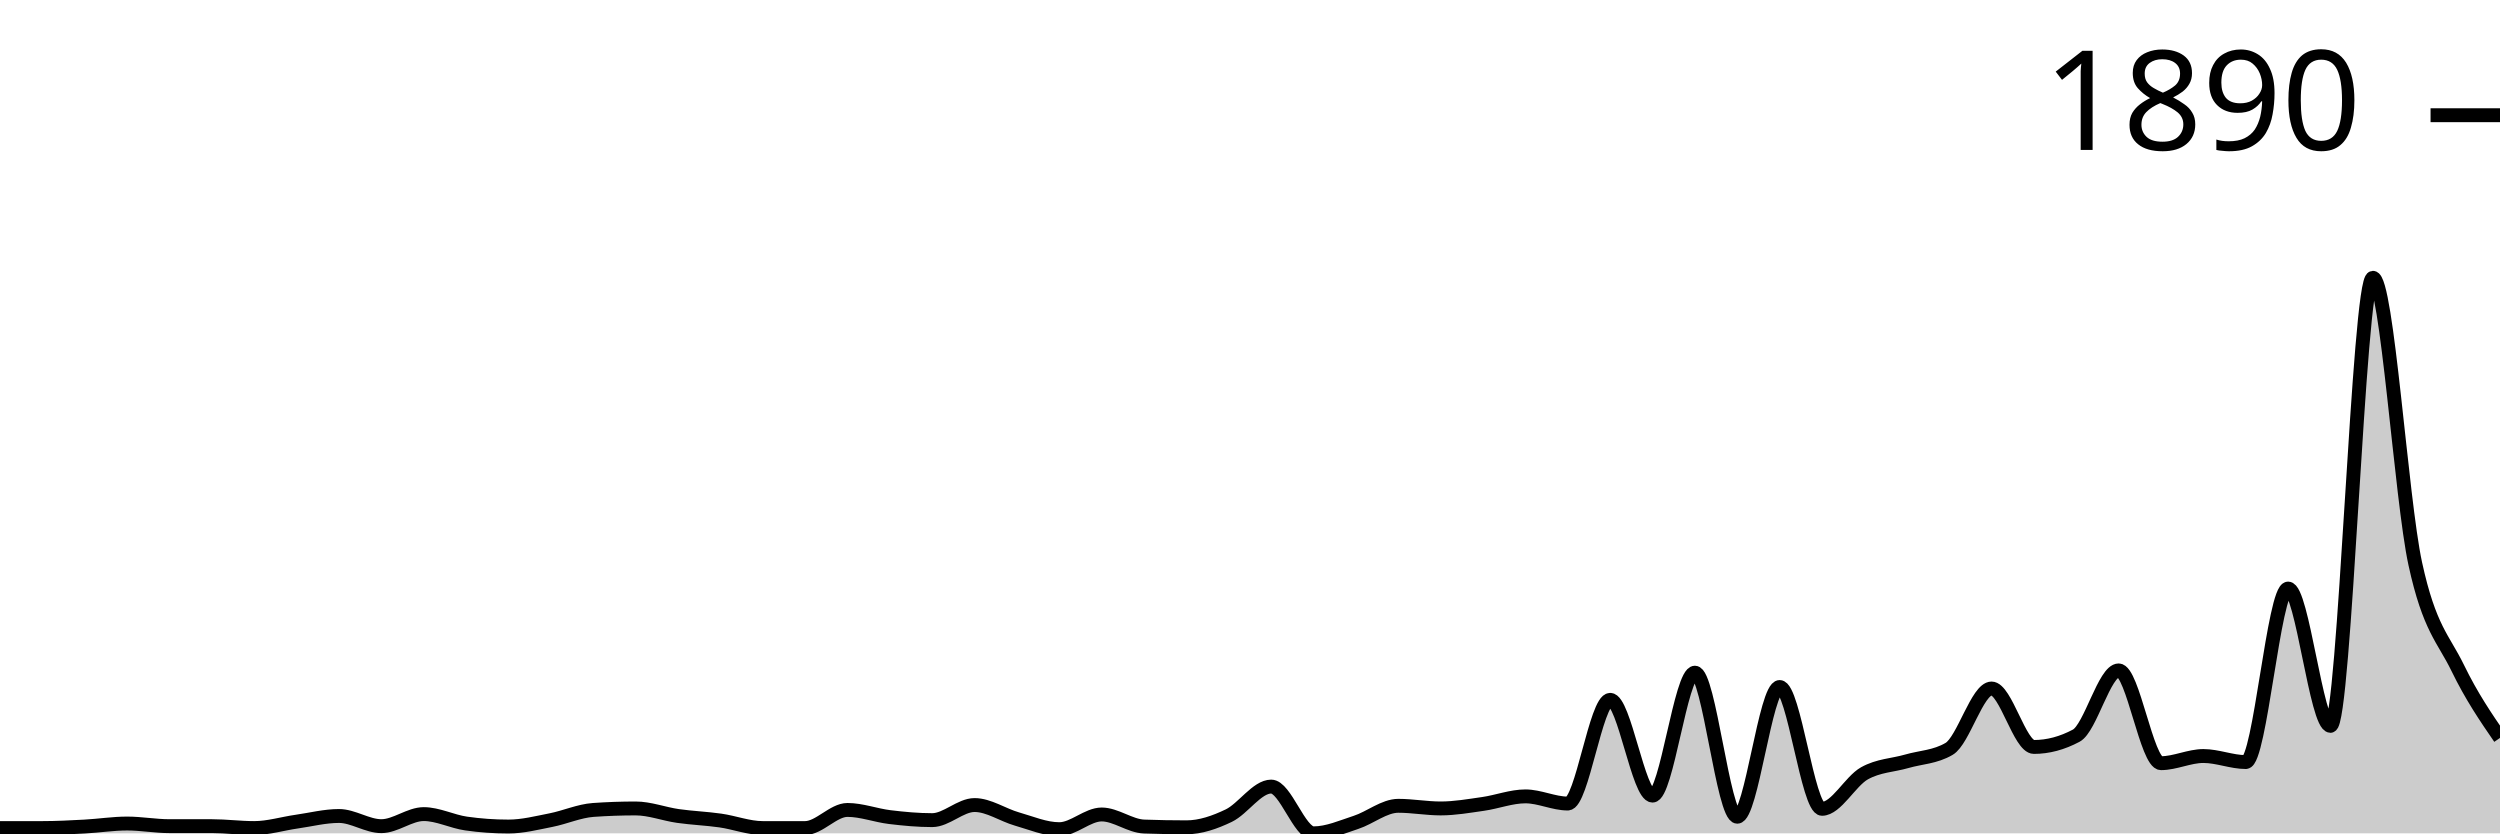
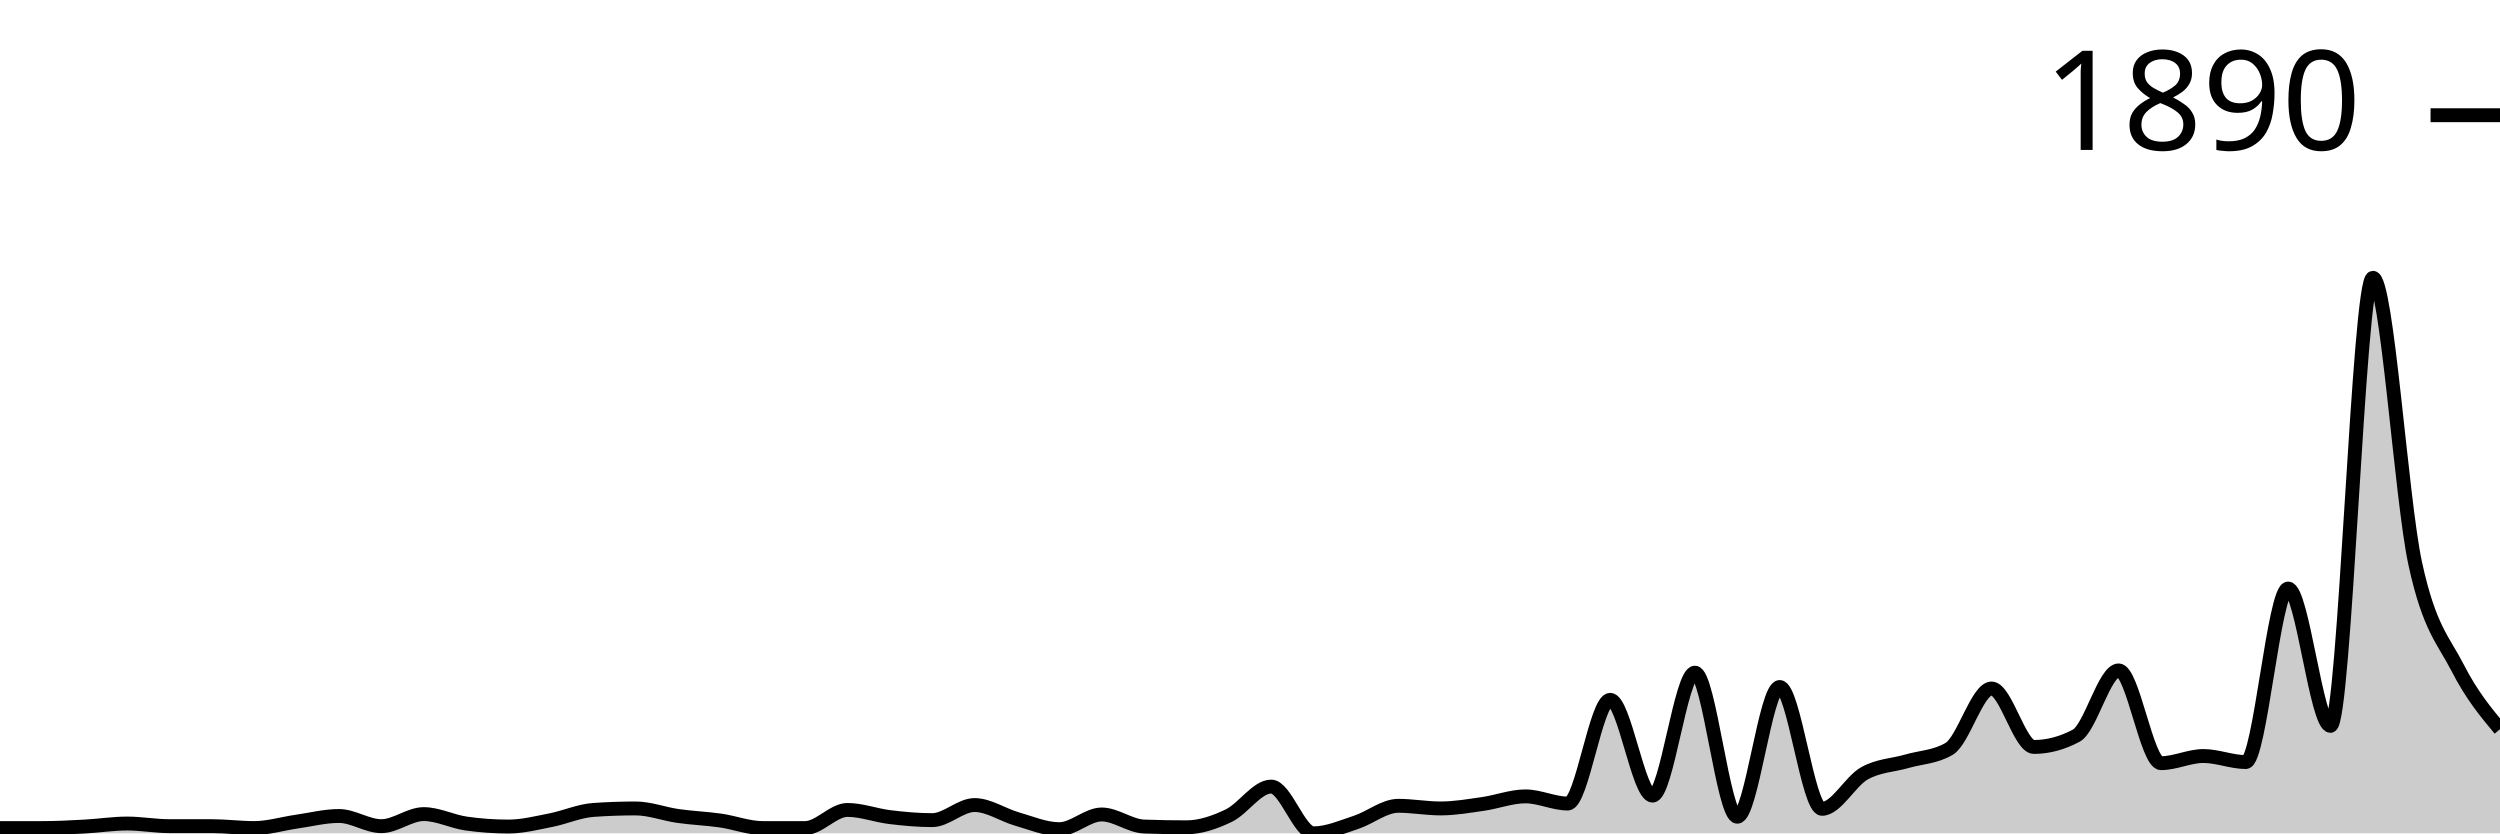
<svg xmlns="http://www.w3.org/2000/svg" viewBox="0 0 180 60">
  <g transform="translate(0,20)">
-     <path class="area" fill="rgba(0, 0, 0, 0.2)" d="M0,39.62C1.017,39.62,2.034,39.62,3.051,39.62C4.068,39.62,5.085,39.566,6.102,39.511C7.119,39.457,8.136,39.294,9.153,39.294C10.169,39.294,11.186,39.484,12.203,39.484C13.22,39.484,14.237,39.484,15.254,39.484C16.271,39.484,17.288,39.62,18.305,39.62C19.322,39.62,20.339,39.303,21.356,39.158C22.373,39.013,23.39,38.751,24.407,38.751C25.424,38.751,26.441,39.484,27.458,39.484C28.475,39.484,29.492,38.615,30.508,38.615C31.525,38.615,32.542,39.149,33.559,39.294C34.576,39.439,35.593,39.511,36.61,39.511C37.627,39.511,38.644,39.249,39.661,39.05C40.678,38.85,41.695,38.389,42.712,38.316C43.729,38.244,44.746,38.208,45.763,38.208C46.78,38.208,47.797,38.606,48.814,38.751C49.831,38.896,50.847,38.932,51.864,39.077C52.881,39.222,53.898,39.62,54.915,39.62C55.932,39.62,56.949,39.62,57.966,39.62C58.983,39.62,60,38.316,61.017,38.316C62.034,38.316,63.051,38.71,64.068,38.832C65.085,38.955,66.102,39.05,67.119,39.05C68.136,39.05,69.153,37.963,70.169,37.963C71.186,37.963,72.203,38.678,73.22,38.968C74.237,39.258,75.254,39.701,76.271,39.701C77.288,39.701,78.305,38.642,79.322,38.642C80.339,38.642,81.356,39.475,82.373,39.511C83.39,39.547,84.407,39.566,85.424,39.566C86.441,39.566,87.458,39.212,88.475,38.724C89.492,38.235,90.508,36.633,91.525,36.633C92.542,36.633,93.559,40,94.576,40C95.593,40,96.61,39.543,97.627,39.212C98.644,38.882,99.661,38.018,100.678,38.018C101.695,38.018,102.712,38.208,103.729,38.208C104.746,38.208,105.763,38.027,106.78,37.882C107.797,37.737,108.814,37.339,109.831,37.339C110.847,37.339,111.864,37.855,112.881,37.855C113.898,37.855,114.915,30.387,115.932,30.387C116.949,30.387,117.966,37.284,118.983,37.284C120,37.284,121.017,28.432,122.034,28.432C123.051,28.432,124.068,38.805,125.085,38.805C126.102,38.805,127.119,29.464,128.136,29.464C129.153,29.464,130.169,38.235,131.186,38.235C132.203,38.235,133.22,36.253,134.237,35.682C135.254,35.112,136.271,35.107,137.288,34.813C138.305,34.519,139.322,34.515,140.339,33.917C141.356,33.32,142.373,29.572,143.39,29.572C144.407,29.572,145.424,33.781,146.441,33.781C147.458,33.781,148.475,33.51,149.492,32.967C150.508,32.424,151.525,28.269,152.542,28.269C153.559,28.269,154.576,34.949,155.593,34.949C156.61,34.949,157.627,34.433,158.644,34.433C159.661,34.433,160.678,34.868,161.695,34.868C162.712,34.868,163.729,22.376,164.746,22.376C165.763,22.376,166.78,32.261,167.797,32.261C168.814,32.261,169.831,0,170.847,0C171.864,0,172.881,15.904,173.898,20.584C174.915,25.264,175.932,25.988,176.949,28.079C177.966,30.17,178.983,31.65,180,33.13L180,40C178.983,40,177.966,40,176.949,40C175.932,40,174.915,40,173.898,40C172.881,40,171.864,40,170.847,40C169.831,40,168.814,40,167.797,40C166.78,40,165.763,40,164.746,40C163.729,40,162.712,40,161.695,40C160.678,40,159.661,40,158.644,40C157.627,40,156.61,40,155.593,40C154.576,40,153.559,40,152.542,40C151.525,40,150.508,40,149.492,40C148.475,40,147.458,40,146.441,40C145.424,40,144.407,40,143.39,40C142.373,40,141.356,40,140.339,40C139.322,40,138.305,40,137.288,40C136.271,40,135.254,40,134.237,40C133.22,40,132.203,40,131.186,40C130.169,40,129.153,40,128.136,40C127.119,40,126.102,40,125.085,40C124.068,40,123.051,40,122.034,40C121.017,40,120,40,118.983,40C117.966,40,116.949,40,115.932,40C114.915,40,113.898,40,112.881,40C111.864,40,110.847,40,109.831,40C108.814,40,107.797,40,106.78,40C105.763,40,104.746,40,103.729,40C102.712,40,101.695,40,100.678,40C99.661,40,98.644,40,97.627,40C96.61,40,95.593,40,94.576,40C93.559,40,92.542,40,91.525,40C90.508,40,89.492,40,88.475,40C87.458,40,86.441,40,85.424,40C84.407,40,83.39,40,82.373,40C81.356,40,80.339,40,79.322,40C78.305,40,77.288,40,76.271,40C75.254,40,74.237,40,73.22,40C72.203,40,71.186,40,70.169,40C69.153,40,68.136,40,67.119,40C66.102,40,65.085,40,64.068,40C63.051,40,62.034,40,61.017,40C60,40,58.983,40,57.966,40C56.949,40,55.932,40,54.915,40C53.898,40,52.881,40,51.864,40C50.847,40,49.831,40,48.814,40C47.797,40,46.78,40,45.763,40C44.746,40,43.729,40,42.712,40C41.695,40,40.678,40,39.661,40C38.644,40,37.627,40,36.61,40C35.593,40,34.576,40,33.559,40C32.542,40,31.525,40,30.508,40C29.492,40,28.475,40,27.458,40C26.441,40,25.424,40,24.407,40C23.39,40,22.373,40,21.356,40C20.339,40,19.322,40,18.305,40C17.288,40,16.271,40,15.254,40C14.237,40,13.22,40,12.203,40C11.186,40,10.169,40,9.153,40C8.136,40,7.119,40,6.102,40C5.085,40,4.068,40,3.051,40C2.034,40,1.017,40,0,40Z" />
-     <path class="line" stroke="black" fill="none" d="M0,39.62C1.017,39.62,2.034,39.62,3.051,39.62C4.068,39.62,5.085,39.566,6.102,39.511C7.119,39.457,8.136,39.294,9.153,39.294C10.169,39.294,11.186,39.484,12.203,39.484C13.22,39.484,14.237,39.484,15.254,39.484C16.271,39.484,17.288,39.62,18.305,39.62C19.322,39.62,20.339,39.303,21.356,39.158C22.373,39.013,23.39,38.751,24.407,38.751C25.424,38.751,26.441,39.484,27.458,39.484C28.475,39.484,29.492,38.615,30.508,38.615C31.525,38.615,32.542,39.149,33.559,39.294C34.576,39.439,35.593,39.511,36.61,39.511C37.627,39.511,38.644,39.249,39.661,39.05C40.678,38.85,41.695,38.389,42.712,38.316C43.729,38.244,44.746,38.208,45.763,38.208C46.78,38.208,47.797,38.606,48.814,38.751C49.831,38.896,50.847,38.932,51.864,39.077C52.881,39.222,53.898,39.62,54.915,39.62C55.932,39.62,56.949,39.62,57.966,39.62C58.983,39.62,60,38.316,61.017,38.316C62.034,38.316,63.051,38.71,64.068,38.832C65.085,38.955,66.102,39.05,67.119,39.05C68.136,39.05,69.153,37.963,70.169,37.963C71.186,37.963,72.203,38.678,73.22,38.968C74.237,39.258,75.254,39.701,76.271,39.701C77.288,39.701,78.305,38.642,79.322,38.642C80.339,38.642,81.356,39.475,82.373,39.511C83.39,39.547,84.407,39.566,85.424,39.566C86.441,39.566,87.458,39.212,88.475,38.724C89.492,38.235,90.508,36.633,91.525,36.633C92.542,36.633,93.559,40,94.576,40C95.593,40,96.61,39.543,97.627,39.212C98.644,38.882,99.661,38.018,100.678,38.018C101.695,38.018,102.712,38.208,103.729,38.208C104.746,38.208,105.763,38.027,106.78,37.882C107.797,37.737,108.814,37.339,109.831,37.339C110.847,37.339,111.864,37.855,112.881,37.855C113.898,37.855,114.915,30.387,115.932,30.387C116.949,30.387,117.966,37.284,118.983,37.284C120,37.284,121.017,28.432,122.034,28.432C123.051,28.432,124.068,38.805,125.085,38.805C126.102,38.805,127.119,29.464,128.136,29.464C129.153,29.464,130.169,38.235,131.186,38.235C132.203,38.235,133.22,36.253,134.237,35.682C135.254,35.112,136.271,35.107,137.288,34.813C138.305,34.519,139.322,34.515,140.339,33.917C141.356,33.32,142.373,29.572,143.39,29.572C144.407,29.572,145.424,33.781,146.441,33.781C147.458,33.781,148.475,33.51,149.492,32.967C150.508,32.424,151.525,28.269,152.542,28.269C153.559,28.269,154.576,34.949,155.593,34.949C156.61,34.949,157.627,34.433,158.644,34.433C159.661,34.433,160.678,34.868,161.695,34.868C162.712,34.868,163.729,22.376,164.746,22.376C165.763,22.376,166.78,32.261,167.797,32.261C168.814,32.261,169.831,0,170.847,0C171.864,0,172.881,15.904,173.898,20.584C174.915,25.264,175.932,25.988,176.949,28.079C177.966,30.17,178.983,31.65,180,33.13" />
+     <path class="area" fill="rgba(0, 0, 0, 0.2)" d="M0,39.62C1.017,39.62,2.034,39.62,3.051,39.62C4.068,39.62,5.085,39.566,6.102,39.511C7.119,39.457,8.136,39.294,9.153,39.294C10.169,39.294,11.186,39.484,12.203,39.484C13.22,39.484,14.237,39.484,15.254,39.484C16.271,39.484,17.288,39.62,18.305,39.62C19.322,39.62,20.339,39.303,21.356,39.158C22.373,39.013,23.39,38.751,24.407,38.751C25.424,38.751,26.441,39.484,27.458,39.484C28.475,39.484,29.492,38.615,30.508,38.615C31.525,38.615,32.542,39.149,33.559,39.294C34.576,39.439,35.593,39.511,36.61,39.511C37.627,39.511,38.644,39.249,39.661,39.05C40.678,38.85,41.695,38.389,42.712,38.316C43.729,38.244,44.746,38.208,45.763,38.208C46.78,38.208,47.797,38.606,48.814,38.751C49.831,38.896,50.847,38.932,51.864,39.077C52.881,39.222,53.898,39.62,54.915,39.62C55.932,39.62,56.949,39.62,57.966,39.62C58.983,39.62,60,38.316,61.017,38.316C62.034,38.316,63.051,38.71,64.068,38.832C65.085,38.955,66.102,39.05,67.119,39.05C68.136,39.05,69.153,37.963,70.169,37.963C71.186,37.963,72.203,38.678,73.22,38.968C74.237,39.258,75.254,39.701,76.271,39.701C77.288,39.701,78.305,38.642,79.322,38.642C80.339,38.642,81.356,39.475,82.373,39.511C83.39,39.547,84.407,39.566,85.424,39.566C86.441,39.566,87.458,39.212,88.475,38.724C89.492,38.235,90.508,36.633,91.525,36.633C92.542,36.633,93.559,40,94.576,40C95.593,40,96.61,39.543,97.627,39.212C98.644,38.882,99.661,38.018,100.678,38.018C101.695,38.018,102.712,38.208,103.729,38.208C104.746,38.208,105.763,38.027,106.78,37.882C107.797,37.737,108.814,37.339,109.831,37.339C110.847,37.339,111.864,37.855,112.881,37.855C113.898,37.855,114.915,30.387,115.932,30.387C116.949,30.387,117.966,37.284,118.983,37.284C120,37.284,121.017,28.432,122.034,28.432C123.051,28.432,124.068,38.805,125.085,38.805C126.102,38.805,127.119,29.464,128.136,29.464C129.153,29.464,130.169,38.235,131.186,38.235C132.203,38.235,133.22,36.253,134.237,35.682C135.254,35.112,136.271,35.107,137.288,34.813C138.305,34.519,139.322,34.515,140.339,33.917C141.356,33.32,142.373,29.572,143.39,29.572C144.407,29.572,145.424,33.781,146.441,33.781C147.458,33.781,148.475,33.51,149.492,32.967C150.508,32.424,151.525,28.269,152.542,28.269C153.559,28.269,154.576,34.949,155.593,34.949C156.61,34.949,157.627,34.433,158.644,34.433C159.661,34.433,160.678,34.868,161.695,34.868C162.712,34.868,163.729,22.376,164.746,22.376C165.763,22.376,166.78,32.261,167.797,32.261C168.814,32.261,169.831,0,170.847,0C171.864,0,172.881,15.904,173.898,20.584C174.915,25.264,175.932,26.092,176.949,28.079C177.966,30.066,178.983,31.285,180,32.505L180,40C178.983,40,177.966,40,176.949,40C175.932,40,174.915,40,173.898,40C172.881,40,171.864,40,170.847,40C169.831,40,168.814,40,167.797,40C166.78,40,165.763,40,164.746,40C163.729,40,162.712,40,161.695,40C160.678,40,159.661,40,158.644,40C157.627,40,156.61,40,155.593,40C154.576,40,153.559,40,152.542,40C151.525,40,150.508,40,149.492,40C148.475,40,147.458,40,146.441,40C145.424,40,144.407,40,143.39,40C142.373,40,141.356,40,140.339,40C139.322,40,138.305,40,137.288,40C136.271,40,135.254,40,134.237,40C133.22,40,132.203,40,131.186,40C130.169,40,129.153,40,128.136,40C127.119,40,126.102,40,125.085,40C124.068,40,123.051,40,122.034,40C121.017,40,120,40,118.983,40C117.966,40,116.949,40,115.932,40C114.915,40,113.898,40,112.881,40C111.864,40,110.847,40,109.831,40C108.814,40,107.797,40,106.78,40C105.763,40,104.746,40,103.729,40C102.712,40,101.695,40,100.678,40C99.661,40,98.644,40,97.627,40C96.61,40,95.593,40,94.576,40C93.559,40,92.542,40,91.525,40C90.508,40,89.492,40,88.475,40C87.458,40,86.441,40,85.424,40C84.407,40,83.39,40,82.373,40C81.356,40,80.339,40,79.322,40C78.305,40,77.288,40,76.271,40C75.254,40,74.237,40,73.22,40C72.203,40,71.186,40,70.169,40C69.153,40,68.136,40,67.119,40C66.102,40,65.085,40,64.068,40C63.051,40,62.034,40,61.017,40C60,40,58.983,40,57.966,40C56.949,40,55.932,40,54.915,40C53.898,40,52.881,40,51.864,40C50.847,40,49.831,40,48.814,40C47.797,40,46.78,40,45.763,40C44.746,40,43.729,40,42.712,40C41.695,40,40.678,40,39.661,40C38.644,40,37.627,40,36.61,40C35.593,40,34.576,40,33.559,40C32.542,40,31.525,40,30.508,40C29.492,40,28.475,40,27.458,40C26.441,40,25.424,40,24.407,40C23.39,40,22.373,40,21.356,40C20.339,40,19.322,40,18.305,40C17.288,40,16.271,40,15.254,40C14.237,40,13.22,40,12.203,40C11.186,40,10.169,40,9.153,40C8.136,40,7.119,40,6.102,40C5.085,40,4.068,40,3.051,40C2.034,40,1.017,40,0,40Z" />
+     <path class="line" stroke="black" fill="none" d="M0,39.62C1.017,39.62,2.034,39.62,3.051,39.62C4.068,39.62,5.085,39.566,6.102,39.511C7.119,39.457,8.136,39.294,9.153,39.294C10.169,39.294,11.186,39.484,12.203,39.484C13.22,39.484,14.237,39.484,15.254,39.484C16.271,39.484,17.288,39.62,18.305,39.62C19.322,39.62,20.339,39.303,21.356,39.158C22.373,39.013,23.39,38.751,24.407,38.751C25.424,38.751,26.441,39.484,27.458,39.484C28.475,39.484,29.492,38.615,30.508,38.615C31.525,38.615,32.542,39.149,33.559,39.294C34.576,39.439,35.593,39.511,36.61,39.511C37.627,39.511,38.644,39.249,39.661,39.05C40.678,38.85,41.695,38.389,42.712,38.316C43.729,38.244,44.746,38.208,45.763,38.208C46.78,38.208,47.797,38.606,48.814,38.751C49.831,38.896,50.847,38.932,51.864,39.077C52.881,39.222,53.898,39.62,54.915,39.62C55.932,39.62,56.949,39.62,57.966,39.62C58.983,39.62,60,38.316,61.017,38.316C62.034,38.316,63.051,38.71,64.068,38.832C65.085,38.955,66.102,39.05,67.119,39.05C68.136,39.05,69.153,37.963,70.169,37.963C71.186,37.963,72.203,38.678,73.22,38.968C74.237,39.258,75.254,39.701,76.271,39.701C77.288,39.701,78.305,38.642,79.322,38.642C80.339,38.642,81.356,39.475,82.373,39.511C83.39,39.547,84.407,39.566,85.424,39.566C86.441,39.566,87.458,39.212,88.475,38.724C89.492,38.235,90.508,36.633,91.525,36.633C92.542,36.633,93.559,40,94.576,40C95.593,40,96.61,39.543,97.627,39.212C98.644,38.882,99.661,38.018,100.678,38.018C101.695,38.018,102.712,38.208,103.729,38.208C104.746,38.208,105.763,38.027,106.78,37.882C107.797,37.737,108.814,37.339,109.831,37.339C110.847,37.339,111.864,37.855,112.881,37.855C113.898,37.855,114.915,30.387,115.932,30.387C116.949,30.387,117.966,37.284,118.983,37.284C120,37.284,121.017,28.432,122.034,28.432C123.051,28.432,124.068,38.805,125.085,38.805C126.102,38.805,127.119,29.464,128.136,29.464C129.153,29.464,130.169,38.235,131.186,38.235C132.203,38.235,133.22,36.253,134.237,35.682C135.254,35.112,136.271,35.107,137.288,34.813C138.305,34.519,139.322,34.515,140.339,33.917C141.356,33.32,142.373,29.572,143.39,29.572C144.407,29.572,145.424,33.781,146.441,33.781C147.458,33.781,148.475,33.51,149.492,32.967C150.508,32.424,151.525,28.269,152.542,28.269C153.559,28.269,154.576,34.949,155.593,34.949C156.61,34.949,157.627,34.433,158.644,34.433C159.661,34.433,160.678,34.868,161.695,34.868C162.712,34.868,163.729,22.376,164.746,22.376C165.763,22.376,166.78,32.261,167.797,32.261C168.814,32.261,169.831,0,170.847,0C171.864,0,172.881,15.904,173.898,20.584C174.915,25.264,175.932,26.092,176.949,28.079C177.966,30.066,178.983,31.285,180,32.505" />
    <path class="axis-ceiling" stroke-width="1" stroke="black" fill="none" d="M175,-11.704L180,-11.704" />
    <text class="axis-ceiling-label" font-family="sans-serif" text-anchor="end" font-size="10px" x="170" y="-9.204">1890</text>
  </g>
</svg>
